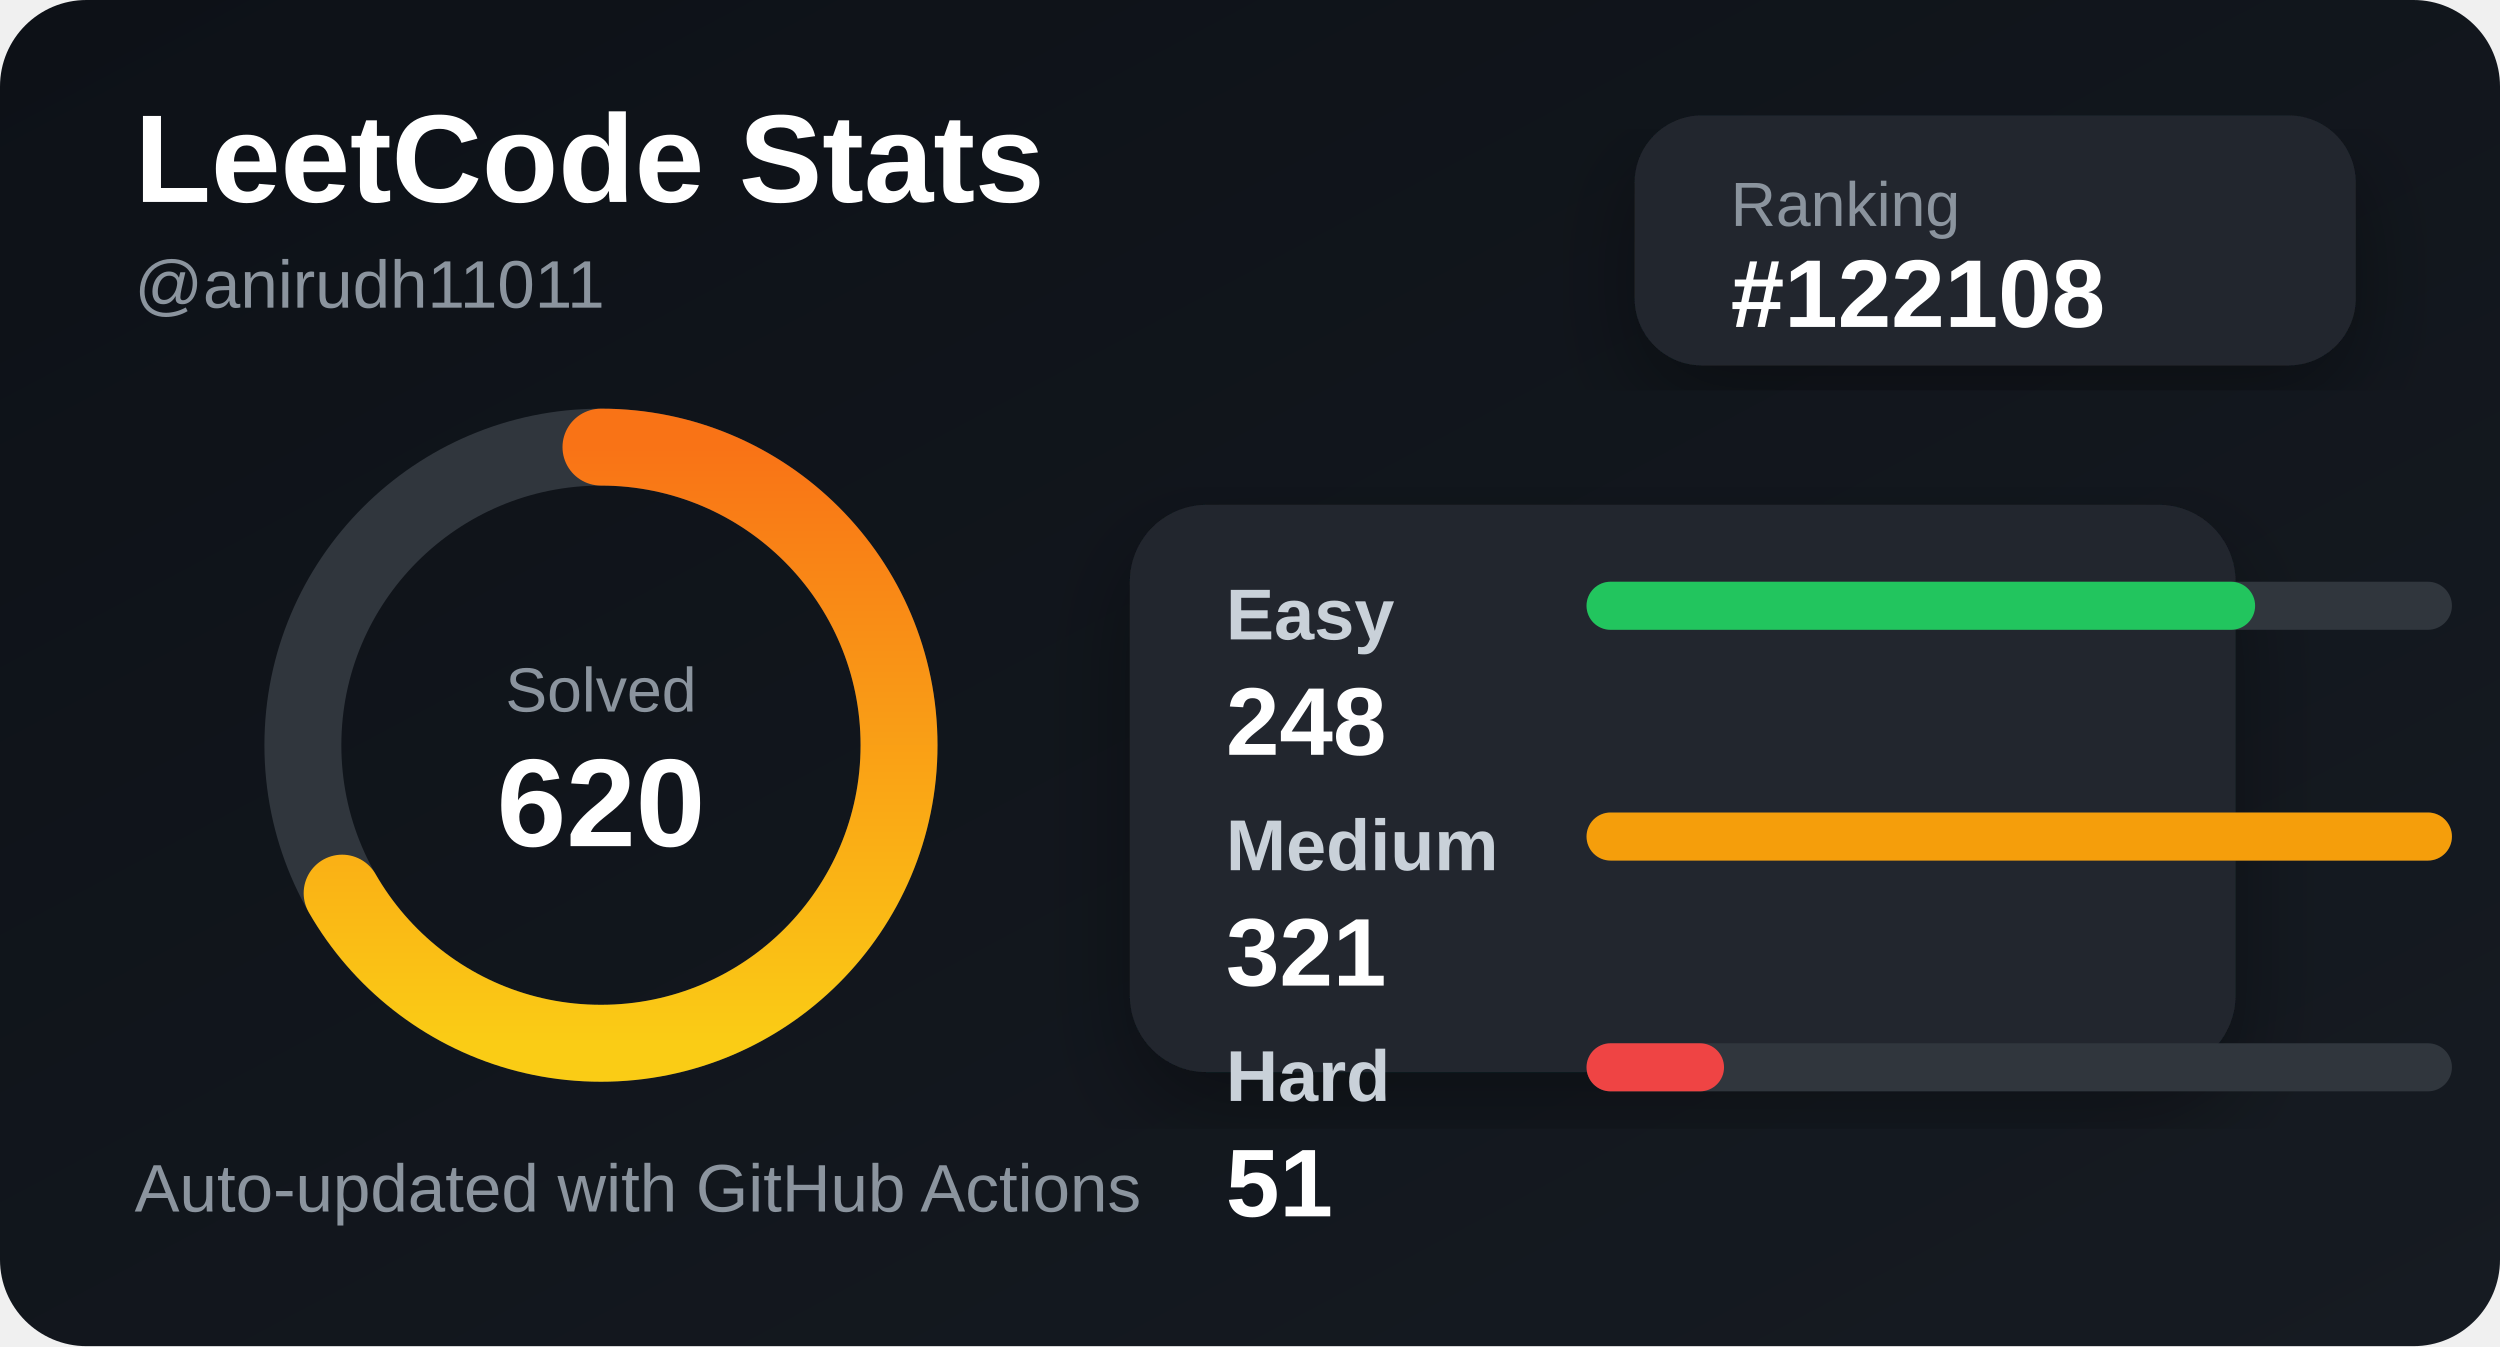
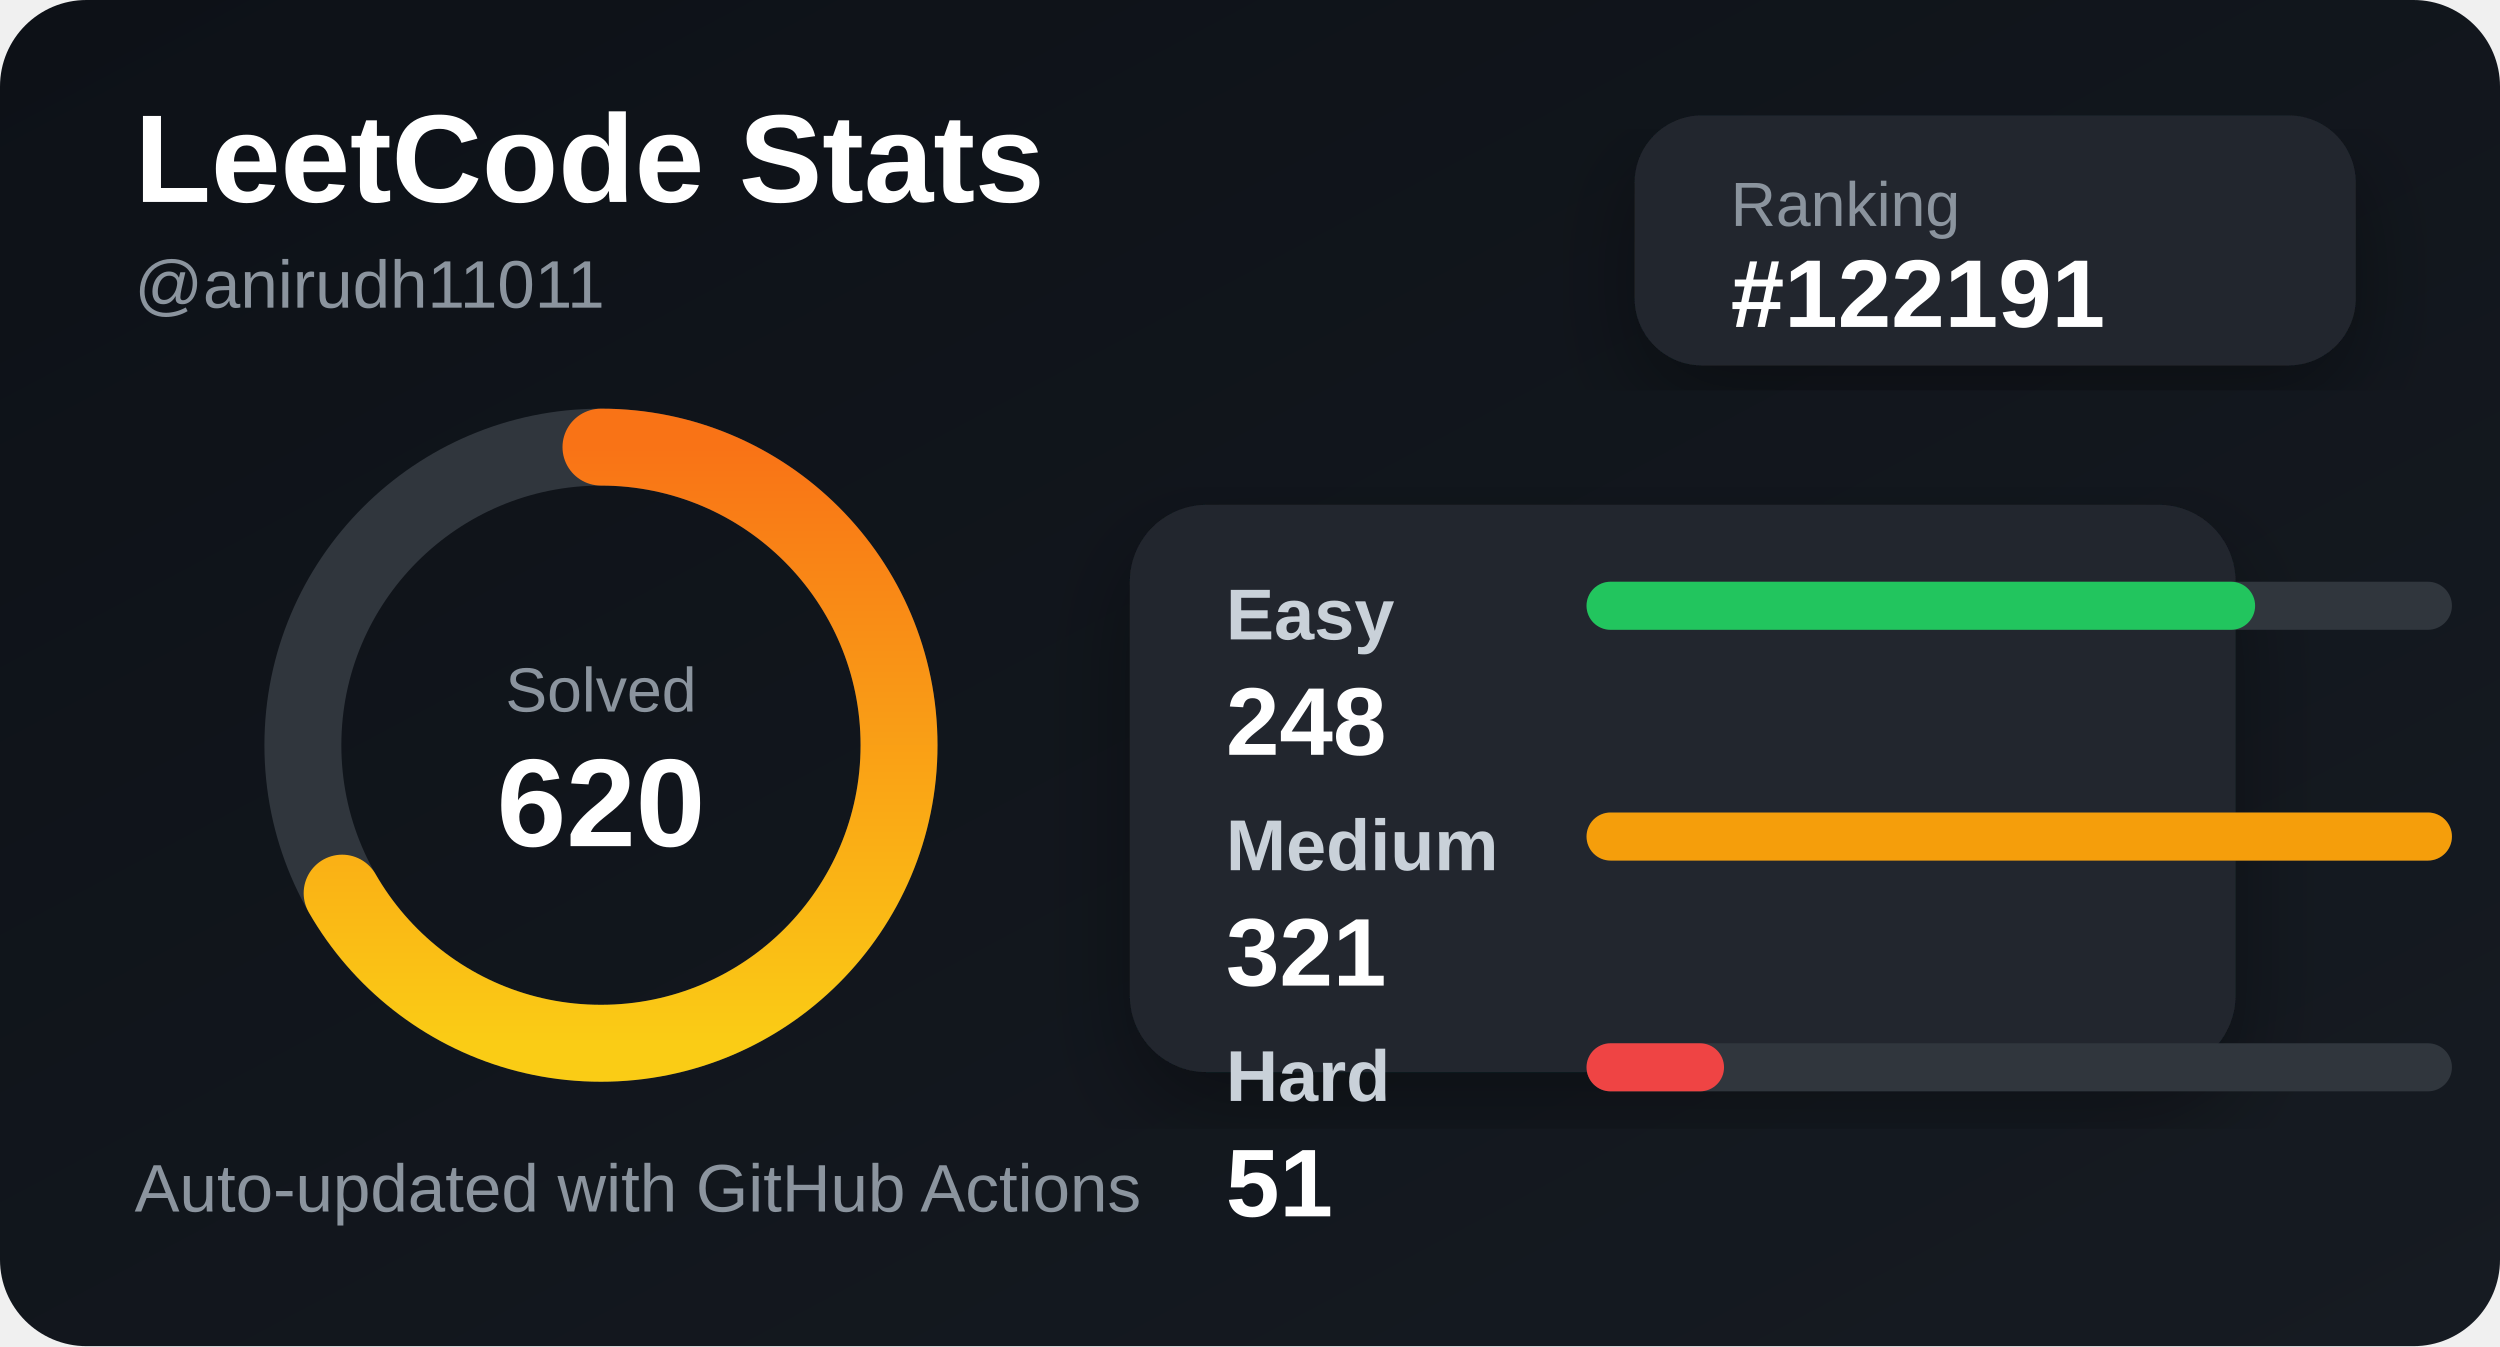
<svg xmlns="http://www.w3.org/2000/svg" width="520" height="280" viewBox="0 0 520 280">
  <defs>
    <linearGradient id="bg" x1="0" y1="0" x2="1" y2="1">
      <stop offset="0%" stop-color="#0d1117" />
      <stop offset="100%" stop-color="#161b22" />
    </linearGradient>
    <linearGradient id="accent" x1="0" y1="0" x2="1" y2="0">
      <stop offset="0%" stop-color="#facc15" />
      <stop offset="100%" stop-color="#f97316" />
    </linearGradient>
    <filter id="shadow">
      <feDropShadow dx="0" dy="8" stdDeviation="10" flood-color="#000" flood-opacity="0.35" />
    </filter>
  </defs>
  <style>
    .title { fill: #ffffff; font: 700 26px Arial, sans-serif; }
    .subtitle { fill: #8b949e; font: 500 14px Arial, sans-serif; }
    .label { fill: #c9d1d9; font: 600 15px Arial, sans-serif; }
    .value { fill: #ffffff; font: 700 20px Arial, sans-serif; }
    .small { fill: #8b949e; font: 500 13px Arial, sans-serif; }
  </style>
  <rect width="520" height="280" rx="18" fill="url(#bg)" />
  <text x="28" y="42" class="title">LeetCode Stats</text>
  <text x="28" y="64" class="subtitle">@anirudh11011</text>
  <rect x="340" y="24" width="150" height="52" rx="14" fill="#21262d" filter="url(#shadow)" />
  <text x="360" y="47" class="small">Ranking</text>
-   <text x="360" y="68" class="value">#122108</text>
+   <text x="360" y="68" class="value">#122191</text>
  <circle cx="125" cy="155" r="62" fill="none" stroke="#30363d" stroke-width="16" />
  <circle cx="125" cy="155" r="62" fill="none" stroke="url(#accent)" stroke-width="16" stroke-linecap="round" stroke-dasharray="260 390" transform="rotate(-90 125 155)" />
  <text x="125" y="148" text-anchor="middle" class="small">Solved</text>
  <text x="125" y="176" text-anchor="middle" class="title">620</text>
  <rect x="235" y="105" width="230" height="118" rx="16" fill="#21262d" filter="url(#shadow)" />
  <text x="255" y="133" class="label">Easy</text>
  <rect x="330" y="121" width="180" height="10" rx="5" fill="#30363d" />
  <rect x="330" y="121" width="139.065" height="10" rx="5" fill="#22c55e" />
  <text x="255" y="157" class="value">248</text>
  <text x="255" y="181" class="label">Medium</text>
  <rect x="330" y="169" width="180" height="10" rx="5" fill="#30363d" />
  <rect x="330" y="169" width="180" height="10" rx="5" fill="#f59e0b" />
  <text x="255" y="205" class="value">321</text>
  <text x="255" y="229" class="label">Hard</text>
  <rect x="330" y="217" width="180" height="10" rx="5" fill="#30363d" />
  <rect x="330" y="217" width="28.598" height="10" rx="5" fill="#ef4444" />
  <text x="255" y="253" class="value">51</text>
  <text x="28" y="252" class="subtitle">Auto-updated with GitHub Actions</text>
</svg>
